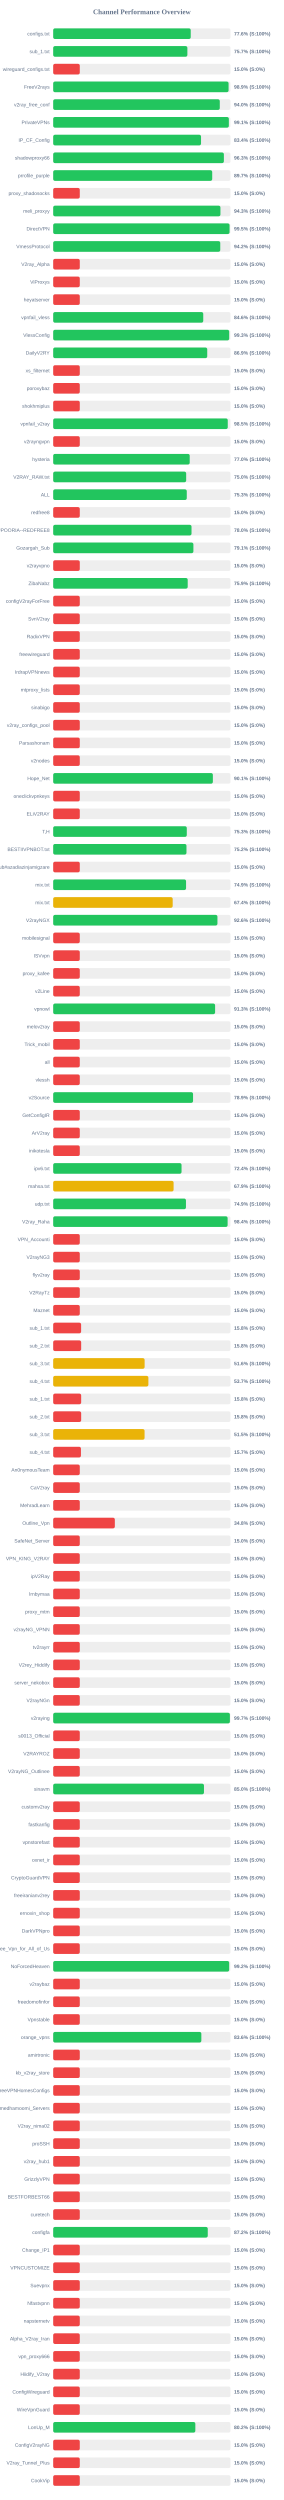
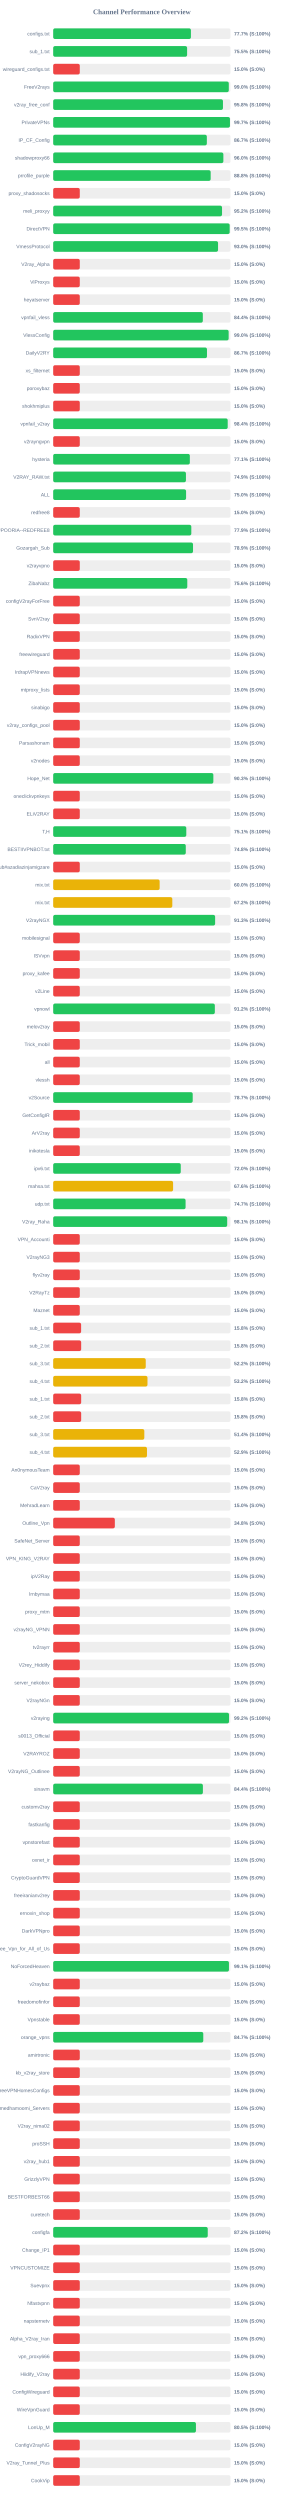
<svg xmlns="http://www.w3.org/2000/svg" width="800" height="7050" version="1.1">
  <style>
        .row { font: 14px Arial; fill: #64748b; }
        .score { font: bold 14px Arial; fill: #64748b; }
    </style>
  <text x="400" y="40" text-anchor="middle" font-size="20px" font-weight="bold" fill="#64748b">Channel Performance Overview</text>
  <rect x="150" y="80" width="500" height="30" fill="#eee" rx="5" />
-   <rect x="150" y="80" width="387.85" height="30" fill="#22c55e" rx="5" />
+   <rect x="150" y="80" width="388.4" height="30" fill="#22c55e" rx="5" />
  <text x="140" y="100" text-anchor="end" class="row">configs.txt</text>
-   <text x="660" y="100" text-anchor="start" class="score">77.6% (S:100%)</text>
+   <text x="660" y="100" text-anchor="start" class="score">77.7% (S:100%)</text>
  <rect x="150" y="130" width="500" height="30" fill="#eee" rx="5" />
-   <rect x="150" y="130" width="378.4" height="30" fill="#22c55e" rx="5" />
+   <rect x="150" y="130" width="377.65" height="30" fill="#22c55e" rx="5" />
  <text x="140" y="150" text-anchor="end" class="row">sub_1.txt</text>
-   <text x="660" y="150" text-anchor="start" class="score">75.7% (S:100%)</text>
+   <text x="660" y="150" text-anchor="start" class="score">75.5% (S:100%)</text>
  <rect x="150" y="180" width="500" height="30" fill="#eee" rx="5" />
  <rect x="150" y="180" width="75.0" height="30" fill="#ef4444" rx="5" />
  <text x="140" y="200" text-anchor="end" class="row">wireguard_configs.txt</text>
  <text x="660" y="200" text-anchor="start" class="score">15.0% (S:0%)</text>
  <rect x="150" y="230" width="500" height="30" fill="#eee" rx="5" />
-   <rect x="150" y="230" width="494.6" height="30" fill="#22c55e" rx="5" />
+   <rect x="150" y="230" width="495.2" height="30" fill="#22c55e" rx="5" />
  <text x="140" y="250" text-anchor="end" class="row">FreeV2rays</text>
-   <text x="660" y="250" text-anchor="start" class="score">98.9% (S:100%)</text>
+   <text x="660" y="250" text-anchor="start" class="score">99.0% (S:100%)</text>
  <rect x="150" y="280" width="500" height="30" fill="#eee" rx="5" />
-   <rect x="150" y="280" width="469.8" height="30" fill="#22c55e" rx="5" />
+   <rect x="150" y="280" width="478.75" height="30" fill="#22c55e" rx="5" />
  <text x="140" y="300" text-anchor="end" class="row">v2ray_free_conf</text>
-   <text x="660" y="300" text-anchor="start" class="score">94.0% (S:100%)</text>
+   <text x="660" y="300" text-anchor="start" class="score">95.8% (S:100%)</text>
  <rect x="150" y="330" width="500" height="30" fill="#eee" rx="5" />
-   <rect x="150" y="330" width="495.35" height="30" fill="#22c55e" rx="5" />
+   <rect x="150" y="330" width="498.5" height="30" fill="#22c55e" rx="5" />
  <text x="140" y="350" text-anchor="end" class="row">PrivateVPNs</text>
-   <text x="660" y="350" text-anchor="start" class="score">99.1% (S:100%)</text>
+   <text x="660" y="350" text-anchor="start" class="score">99.7% (S:100%)</text>
  <rect x="150" y="380" width="500" height="30" fill="#eee" rx="5" />
-   <rect x="150" y="380" width="416.9" height="30" fill="#22c55e" rx="5" />
+   <rect x="150" y="380" width="433.3" height="30" fill="#22c55e" rx="5" />
  <text x="140" y="400" text-anchor="end" class="row">IP_CF_Config</text>
-   <text x="660" y="400" text-anchor="start" class="score">83.4% (S:100%)</text>
+   <text x="660" y="400" text-anchor="start" class="score">86.7% (S:100%)</text>
  <rect x="150" y="430" width="500" height="30" fill="#eee" rx="5" />
-   <rect x="150" y="430" width="481.35" height="30" fill="#22c55e" rx="5" />
+   <rect x="150" y="430" width="479.9" height="30" fill="#22c55e" rx="5" />
  <text x="140" y="450" text-anchor="end" class="row">shadowproxy66</text>
-   <text x="660" y="450" text-anchor="start" class="score">96.3% (S:100%)</text>
+   <text x="660" y="450" text-anchor="start" class="score">96.0% (S:100%)</text>
  <rect x="150" y="480" width="500" height="30" fill="#eee" rx="5" />
-   <rect x="150" y="480" width="448.45" height="30" fill="#22c55e" rx="5" />
+   <rect x="150" y="480" width="444.1" height="30" fill="#22c55e" rx="5" />
  <text x="140" y="500" text-anchor="end" class="row">prrofile_purple</text>
-   <text x="660" y="500" text-anchor="start" class="score">89.7% (S:100%)</text>
+   <text x="660" y="500" text-anchor="start" class="score">88.8% (S:100%)</text>
  <rect x="150" y="530" width="500" height="30" fill="#eee" rx="5" />
  <rect x="150" y="530" width="75.0" height="30" fill="#ef4444" rx="5" />
  <text x="140" y="550" text-anchor="end" class="row">proxy_shadosocks</text>
  <text x="660" y="550" text-anchor="start" class="score">15.0% (S:0%)</text>
  <rect x="150" y="580" width="500" height="30" fill="#eee" rx="5" />
-   <rect x="150" y="580" width="471.65" height="30" fill="#22c55e" rx="5" />
+   <rect x="150" y="580" width="476.15" height="30" fill="#22c55e" rx="5" />
  <text x="140" y="600" text-anchor="end" class="row">meli_proxyy</text>
-   <text x="660" y="600" text-anchor="start" class="score">94.3% (S:100%)</text>
+   <text x="660" y="600" text-anchor="start" class="score">95.2% (S:100%)</text>
  <rect x="150" y="630" width="500" height="30" fill="#eee" rx="5" />
-   <rect x="150" y="630" width="497.35" height="30" fill="#22c55e" rx="5" />
+   <rect x="150" y="630" width="497.7" height="30" fill="#22c55e" rx="5" />
  <text x="140" y="650" text-anchor="end" class="row">DirectVPN</text>
  <text x="660" y="650" text-anchor="start" class="score">99.5% (S:100%)</text>
  <rect x="150" y="680" width="500" height="30" fill="#eee" rx="5" />
-   <rect x="150" y="680" width="471.15" height="30" fill="#22c55e" rx="5" />
+   <rect x="150" y="680" width="464.9" height="30" fill="#22c55e" rx="5" />
  <text x="140" y="700" text-anchor="end" class="row">VmessProtocol</text>
-   <text x="660" y="700" text-anchor="start" class="score">94.2% (S:100%)</text>
+   <text x="660" y="700" text-anchor="start" class="score">93.0% (S:100%)</text>
  <rect x="150" y="730" width="500" height="30" fill="#eee" rx="5" />
  <rect x="150" y="730" width="75.0" height="30" fill="#ef4444" rx="5" />
  <text x="140" y="750" text-anchor="end" class="row">V2ray_Alpha</text>
  <text x="660" y="750" text-anchor="start" class="score">15.0% (S:0%)</text>
  <rect x="150" y="780" width="500" height="30" fill="#eee" rx="5" />
  <rect x="150" y="780" width="75.0" height="30" fill="#ef4444" rx="5" />
  <text x="140" y="800" text-anchor="end" class="row">ViProxys</text>
  <text x="660" y="800" text-anchor="start" class="score">15.0% (S:0%)</text>
  <rect x="150" y="830" width="500" height="30" fill="#eee" rx="5" />
  <rect x="150" y="830" width="75.0" height="30" fill="#ef4444" rx="5" />
  <text x="140" y="850" text-anchor="end" class="row">heyatserver</text>
  <text x="660" y="850" text-anchor="start" class="score">15.0% (S:0%)</text>
  <rect x="150" y="880" width="500" height="30" fill="#eee" rx="5" />
-   <rect x="150" y="880" width="423.15" height="30" fill="#22c55e" rx="5" />
+   <rect x="150" y="880" width="421.95" height="30" fill="#22c55e" rx="5" />
  <text x="140" y="900" text-anchor="end" class="row">vpnfail_vless</text>
-   <text x="660" y="900" text-anchor="start" class="score">84.6% (S:100%)</text>
+   <text x="660" y="900" text-anchor="start" class="score">84.4% (S:100%)</text>
  <rect x="150" y="930" width="500" height="30" fill="#eee" rx="5" />
-   <rect x="150" y="930" width="496.3" height="30" fill="#22c55e" rx="5" />
+   <rect x="150" y="930" width="494.8" height="30" fill="#22c55e" rx="5" />
  <text x="140" y="950" text-anchor="end" class="row">VlessConfig</text>
-   <text x="660" y="950" text-anchor="start" class="score">99.3% (S:100%)</text>
+   <text x="660" y="950" text-anchor="start" class="score">99.0% (S:100%)</text>
  <rect x="150" y="980" width="500" height="30" fill="#eee" rx="5" />
-   <rect x="150" y="980" width="434.4" height="30" fill="#22c55e" rx="5" />
+   <rect x="150" y="980" width="433.7" height="30" fill="#22c55e" rx="5" />
  <text x="140" y="1000" text-anchor="end" class="row">DailyV2RY</text>
-   <text x="660" y="1000" text-anchor="start" class="score">86.9% (S:100%)</text>
+   <text x="660" y="1000" text-anchor="start" class="score">86.7% (S:100%)</text>
  <rect x="150" y="1030" width="500" height="30" fill="#eee" rx="5" />
  <rect x="150" y="1030" width="75.0" height="30" fill="#ef4444" rx="5" />
  <text x="140" y="1050" text-anchor="end" class="row">xs_filternet</text>
  <text x="660" y="1050" text-anchor="start" class="score">15.0% (S:0%)</text>
  <rect x="150" y="1080" width="500" height="30" fill="#eee" rx="5" />
  <rect x="150" y="1080" width="75.0" height="30" fill="#ef4444" rx="5" />
  <text x="140" y="1100" text-anchor="end" class="row">poroxybaz</text>
  <text x="660" y="1100" text-anchor="start" class="score">15.0% (S:0%)</text>
  <rect x="150" y="1130" width="500" height="30" fill="#eee" rx="5" />
  <rect x="150" y="1130" width="75.0" height="30" fill="#ef4444" rx="5" />
  <text x="140" y="1150" text-anchor="end" class="row">shokhmiplus</text>
  <text x="660" y="1150" text-anchor="start" class="score">15.0% (S:0%)</text>
  <rect x="150" y="1180" width="500" height="30" fill="#eee" rx="5" />
-   <rect x="150" y="1180" width="492.3" height="30" fill="#22c55e" rx="5" />
+   <rect x="150" y="1180" width="492.15" height="30" fill="#22c55e" rx="5" />
  <text x="140" y="1200" text-anchor="end" class="row">vpnfail_v2ray</text>
-   <text x="660" y="1200" text-anchor="start" class="score">98.5% (S:100%)</text>
+   <text x="660" y="1200" text-anchor="start" class="score">98.4% (S:100%)</text>
  <rect x="150" y="1230" width="500" height="30" fill="#eee" rx="5" />
  <rect x="150" y="1230" width="75.0" height="30" fill="#ef4444" rx="5" />
  <text x="140" y="1250" text-anchor="end" class="row">v2rayngvpn</text>
  <text x="660" y="1250" text-anchor="start" class="score">15.0% (S:0%)</text>
  <rect x="150" y="1280" width="500" height="30" fill="#eee" rx="5" />
-   <rect x="150" y="1280" width="385.0" height="30" fill="#22c55e" rx="5" />
+   <rect x="150" y="1280" width="385.35" height="30" fill="#22c55e" rx="5" />
  <text x="140" y="1300" text-anchor="end" class="row">hysteria</text>
-   <text x="660" y="1300" text-anchor="start" class="score">77.0% (S:100%)</text>
+   <text x="660" y="1300" text-anchor="start" class="score">77.1% (S:100%)</text>
  <rect x="150" y="1330" width="500" height="30" fill="#eee" rx="5" />
-   <rect x="150" y="1330" width="375.0" height="30" fill="#22c55e" rx="5" />
+   <rect x="150" y="1330" width="374.35" height="30" fill="#22c55e" rx="5" />
  <text x="140" y="1350" text-anchor="end" class="row">V2RAY_RAW.txt</text>
-   <text x="660" y="1350" text-anchor="start" class="score">75.0% (S:100%)</text>
+   <text x="660" y="1350" text-anchor="start" class="score">74.9% (S:100%)</text>
  <rect x="150" y="1380" width="500" height="30" fill="#eee" rx="5" />
-   <rect x="150" y="1380" width="376.7" height="30" fill="#22c55e" rx="5" />
+   <rect x="150" y="1380" width="374.75" height="30" fill="#22c55e" rx="5" />
  <text x="140" y="1400" text-anchor="end" class="row">ALL</text>
-   <text x="660" y="1400" text-anchor="start" class="score">75.3% (S:100%)</text>
+   <text x="660" y="1400" text-anchor="start" class="score">75.0% (S:100%)</text>
  <rect x="150" y="1430" width="500" height="30" fill="#eee" rx="5" />
  <rect x="150" y="1430" width="75.0" height="30" fill="#ef4444" rx="5" />
  <text x="140" y="1450" text-anchor="end" class="row">redfree8</text>
  <text x="660" y="1450" text-anchor="start" class="score">15.0% (S:0%)</text>
  <rect x="150" y="1480" width="500" height="30" fill="#eee" rx="5" />
-   <rect x="150" y="1480" width="390.1" height="30" fill="#22c55e" rx="5" />
+   <rect x="150" y="1480" width="389.5" height="30" fill="#22c55e" rx="5" />
  <text x="140" y="1500" text-anchor="end" class="row">POORIA--REDFREE8.txt#POORIA--REDFREE8</text>
-   <text x="660" y="1500" text-anchor="start" class="score">78.0% (S:100%)</text>
+   <text x="660" y="1500" text-anchor="start" class="score">77.9% (S:100%)</text>
  <rect x="150" y="1530" width="500" height="30" fill="#eee" rx="5" />
-   <rect x="150" y="1530" width="395.4" height="30" fill="#22c55e" rx="5" />
+   <rect x="150" y="1530" width="394.3" height="30" fill="#22c55e" rx="5" />
  <text x="140" y="1550" text-anchor="end" class="row">Gozargah_Sub</text>
-   <text x="660" y="1550" text-anchor="start" class="score">79.1% (S:100%)</text>
+   <text x="660" y="1550" text-anchor="start" class="score">78.9% (S:100%)</text>
  <rect x="150" y="1580" width="500" height="30" fill="#eee" rx="5" />
  <rect x="150" y="1580" width="75.0" height="30" fill="#ef4444" rx="5" />
  <text x="140" y="1600" text-anchor="end" class="row">v2rayvpno</text>
  <text x="660" y="1600" text-anchor="start" class="score">15.0% (S:0%)</text>
  <rect x="150" y="1630" width="500" height="30" fill="#eee" rx="5" />
-   <rect x="150" y="1630" width="379.35" height="30" fill="#22c55e" rx="5" />
+   <rect x="150" y="1630" width="378.15" height="30" fill="#22c55e" rx="5" />
  <text x="140" y="1650" text-anchor="end" class="row">ZibaNabz</text>
-   <text x="660" y="1650" text-anchor="start" class="score">75.9% (S:100%)</text>
+   <text x="660" y="1650" text-anchor="start" class="score">75.6% (S:100%)</text>
  <rect x="150" y="1680" width="500" height="30" fill="#eee" rx="5" />
  <rect x="150" y="1680" width="75.0" height="30" fill="#ef4444" rx="5" />
  <text x="140" y="1700" text-anchor="end" class="row">configV2rayForFree</text>
  <text x="660" y="1700" text-anchor="start" class="score">15.0% (S:0%)</text>
  <rect x="150" y="1730" width="500" height="30" fill="#eee" rx="5" />
  <rect x="150" y="1730" width="75.0" height="30" fill="#ef4444" rx="5" />
  <text x="140" y="1750" text-anchor="end" class="row">SvnV2ray</text>
  <text x="660" y="1750" text-anchor="start" class="score">15.0% (S:0%)</text>
  <rect x="150" y="1780" width="500" height="30" fill="#eee" rx="5" />
  <rect x="150" y="1780" width="75.0" height="30" fill="#ef4444" rx="5" />
  <text x="140" y="1800" text-anchor="end" class="row">RadixVPN</text>
  <text x="660" y="1800" text-anchor="start" class="score">15.0% (S:0%)</text>
  <rect x="150" y="1830" width="500" height="30" fill="#eee" rx="5" />
  <rect x="150" y="1830" width="75.0" height="30" fill="#ef4444" rx="5" />
  <text x="140" y="1850" text-anchor="end" class="row">freewireguard</text>
  <text x="660" y="1850" text-anchor="start" class="score">15.0% (S:0%)</text>
  <rect x="150" y="1880" width="500" height="30" fill="#eee" rx="5" />
  <rect x="150" y="1880" width="75.0" height="30" fill="#ef4444" rx="5" />
  <text x="140" y="1900" text-anchor="end" class="row">IrdrapVPNnews</text>
  <text x="660" y="1900" text-anchor="start" class="score">15.0% (S:0%)</text>
  <rect x="150" y="1930" width="500" height="30" fill="#eee" rx="5" />
  <rect x="150" y="1930" width="75.0" height="30" fill="#ef4444" rx="5" />
  <text x="140" y="1950" text-anchor="end" class="row">mtproxy_lists</text>
  <text x="660" y="1950" text-anchor="start" class="score">15.0% (S:0%)</text>
  <rect x="150" y="1980" width="500" height="30" fill="#eee" rx="5" />
  <rect x="150" y="1980" width="75.0" height="30" fill="#ef4444" rx="5" />
  <text x="140" y="2000" text-anchor="end" class="row">sinabigo</text>
  <text x="660" y="2000" text-anchor="start" class="score">15.0% (S:0%)</text>
  <rect x="150" y="2030" width="500" height="30" fill="#eee" rx="5" />
  <rect x="150" y="2030" width="75.0" height="30" fill="#ef4444" rx="5" />
  <text x="140" y="2050" text-anchor="end" class="row">v2ray_configs_pool</text>
  <text x="660" y="2050" text-anchor="start" class="score">15.0% (S:0%)</text>
  <rect x="150" y="2080" width="500" height="30" fill="#eee" rx="5" />
  <rect x="150" y="2080" width="75.0" height="30" fill="#ef4444" rx="5" />
  <text x="140" y="2100" text-anchor="end" class="row">Parsashonam</text>
  <text x="660" y="2100" text-anchor="start" class="score">15.0% (S:0%)</text>
  <rect x="150" y="2130" width="500" height="30" fill="#eee" rx="5" />
  <rect x="150" y="2130" width="75.0" height="30" fill="#ef4444" rx="5" />
  <text x="140" y="2150" text-anchor="end" class="row">v2nodes</text>
  <text x="660" y="2150" text-anchor="start" class="score">15.0% (S:0%)</text>
  <rect x="150" y="2180" width="500" height="30" fill="#eee" rx="5" />
-   <rect x="150" y="2180" width="450.3" height="30" fill="#22c55e" rx="5" />
+   <rect x="150" y="2180" width="451.65" height="30" fill="#22c55e" rx="5" />
  <text x="140" y="2200" text-anchor="end" class="row">Hope_Net</text>
-   <text x="660" y="2200" text-anchor="start" class="score">90.1% (S:100%)</text>
+   <text x="660" y="2200" text-anchor="start" class="score">90.3% (S:100%)</text>
  <rect x="150" y="2230" width="500" height="30" fill="#eee" rx="5" />
  <rect x="150" y="2230" width="75.0" height="30" fill="#ef4444" rx="5" />
  <text x="140" y="2250" text-anchor="end" class="row">oneclickvpnkeys</text>
  <text x="660" y="2250" text-anchor="start" class="score">15.0% (S:0%)</text>
  <rect x="150" y="2280" width="500" height="30" fill="#eee" rx="5" />
  <rect x="150" y="2280" width="75.0" height="30" fill="#ef4444" rx="5" />
  <text x="140" y="2300" text-anchor="end" class="row">ELiV2RAY</text>
  <text x="660" y="2300" text-anchor="start" class="score">15.0% (S:0%)</text>
  <rect x="150" y="2330" width="500" height="30" fill="#eee" rx="5" />
-   <rect x="150" y="2330" width="376.75" height="30" fill="#22c55e" rx="5" />
+   <rect x="150" y="2330" width="375.35" height="30" fill="#22c55e" rx="5" />
  <text x="140" y="2350" text-anchor="end" class="row">T,H</text>
-   <text x="660" y="2350" text-anchor="start" class="score">75.3% (S:100%)</text>
+   <text x="660" y="2350" text-anchor="start" class="score">75.1% (S:100%)</text>
  <rect x="150" y="2380" width="500" height="30" fill="#eee" rx="5" />
-   <rect x="150" y="2380" width="375.85" height="30" fill="#22c55e" rx="5" />
+   <rect x="150" y="2380" width="373.9" height="30" fill="#22c55e" rx="5" />
  <text x="140" y="2400" text-anchor="end" class="row">BESTIIVPNBOT.txt</text>
-   <text x="660" y="2400" text-anchor="start" class="score">75.2% (S:100%)</text>
+   <text x="660" y="2400" text-anchor="start" class="score">74.8% (S:100%)</text>
  <rect x="150" y="2430" width="500" height="30" fill="#eee" rx="5" />
  <rect x="150" y="2430" width="75.0" height="30" fill="#ef4444" rx="5" />
  <text x="140" y="2450" text-anchor="end" class="row">Sub#azadiazinjamigzare</text>
  <text x="660" y="2450" text-anchor="start" class="score">15.0% (S:0%)</text>
  <rect x="150" y="2480" width="500" height="30" fill="#eee" rx="5" />
-   <rect x="150" y="2480" width="374.7" height="30" fill="#22c55e" rx="5" />
+   <rect x="150" y="2480" width="300.2" height="30" fill="#eab308" rx="5" />
  <text x="140" y="2500" text-anchor="end" class="row">mix.txt</text>
-   <text x="660" y="2500" text-anchor="start" class="score">74.9% (S:100%)</text>
+   <text x="660" y="2500" text-anchor="start" class="score">60.0% (S:100%)</text>
  <rect x="150" y="2530" width="500" height="30" fill="#eee" rx="5" />
-   <rect x="150" y="2530" width="337.0" height="30" fill="#eab308" rx="5" />
+   <rect x="150" y="2530" width="335.9" height="30" fill="#eab308" rx="5" />
  <text x="140" y="2550" text-anchor="end" class="row">mix.txt</text>
-   <text x="660" y="2550" text-anchor="start" class="score">67.4% (S:100%)</text>
+   <text x="660" y="2550" text-anchor="start" class="score">67.2% (S:100%)</text>
  <rect x="150" y="2580" width="500" height="30" fill="#eee" rx="5" />
-   <rect x="150" y="2580" width="463.2" height="30" fill="#22c55e" rx="5" />
+   <rect x="150" y="2580" width="456.65" height="30" fill="#22c55e" rx="5" />
  <text x="140" y="2600" text-anchor="end" class="row">V2rayNGX</text>
-   <text x="660" y="2600" text-anchor="start" class="score">92.6% (S:100%)</text>
+   <text x="660" y="2600" text-anchor="start" class="score">91.3% (S:100%)</text>
  <rect x="150" y="2630" width="500" height="30" fill="#eee" rx="5" />
  <rect x="150" y="2630" width="75.0" height="30" fill="#ef4444" rx="5" />
  <text x="140" y="2650" text-anchor="end" class="row">mobilesignal</text>
  <text x="660" y="2650" text-anchor="start" class="score">15.0% (S:0%)</text>
  <rect x="150" y="2680" width="500" height="30" fill="#eee" rx="5" />
  <rect x="150" y="2680" width="75.0" height="30" fill="#ef4444" rx="5" />
  <text x="140" y="2700" text-anchor="end" class="row">ISVvpn</text>
  <text x="660" y="2700" text-anchor="start" class="score">15.0% (S:0%)</text>
  <rect x="150" y="2730" width="500" height="30" fill="#eee" rx="5" />
  <rect x="150" y="2730" width="75.0" height="30" fill="#ef4444" rx="5" />
  <text x="140" y="2750" text-anchor="end" class="row">proxy_kafee</text>
  <text x="660" y="2750" text-anchor="start" class="score">15.0% (S:0%)</text>
  <rect x="150" y="2780" width="500" height="30" fill="#eee" rx="5" />
  <rect x="150" y="2780" width="75.0" height="30" fill="#ef4444" rx="5" />
  <text x="140" y="2800" text-anchor="end" class="row">v2Line</text>
  <text x="660" y="2800" text-anchor="start" class="score">15.0% (S:0%)</text>
  <rect x="150" y="2830" width="500" height="30" fill="#eee" rx="5" />
-   <rect x="150" y="2830" width="456.6" height="30" fill="#22c55e" rx="5" />
+   <rect x="150" y="2830" width="455.85" height="30" fill="#22c55e" rx="5" />
  <text x="140" y="2850" text-anchor="end" class="row">vpnowl</text>
-   <text x="660" y="2850" text-anchor="start" class="score">91.3% (S:100%)</text>
+   <text x="660" y="2850" text-anchor="start" class="score">91.2% (S:100%)</text>
  <rect x="150" y="2880" width="500" height="30" fill="#eee" rx="5" />
  <rect x="150" y="2880" width="75.0" height="30" fill="#ef4444" rx="5" />
  <text x="140" y="2900" text-anchor="end" class="row">melov2ray</text>
  <text x="660" y="2900" text-anchor="start" class="score">15.0% (S:0%)</text>
  <rect x="150" y="2930" width="500" height="30" fill="#eee" rx="5" />
  <rect x="150" y="2930" width="75.0" height="30" fill="#ef4444" rx="5" />
  <text x="140" y="2950" text-anchor="end" class="row">Trick_mobil</text>
  <text x="660" y="2950" text-anchor="start" class="score">15.0% (S:0%)</text>
  <rect x="150" y="2980" width="500" height="30" fill="#eee" rx="5" />
  <rect x="150" y="2980" width="75.0" height="30" fill="#ef4444" rx="5" />
  <text x="140" y="3000" text-anchor="end" class="row">all</text>
  <text x="660" y="3000" text-anchor="start" class="score">15.0% (S:0%)</text>
  <rect x="150" y="3030" width="500" height="30" fill="#eee" rx="5" />
  <rect x="150" y="3030" width="75.0" height="30" fill="#ef4444" rx="5" />
  <text x="140" y="3050" text-anchor="end" class="row">vlessh</text>
  <text x="660" y="3050" text-anchor="start" class="score">15.0% (S:0%)</text>
  <rect x="150" y="3080" width="500" height="30" fill="#eee" rx="5" />
-   <rect x="150" y="3080" width="394.4" height="30" fill="#22c55e" rx="5" />
+   <rect x="150" y="3080" width="393.45" height="30" fill="#22c55e" rx="5" />
  <text x="140" y="3100" text-anchor="end" class="row">v2Source</text>
-   <text x="660" y="3100" text-anchor="start" class="score">78.9% (S:100%)</text>
+   <text x="660" y="3100" text-anchor="start" class="score">78.7% (S:100%)</text>
  <rect x="150" y="3130" width="500" height="30" fill="#eee" rx="5" />
  <rect x="150" y="3130" width="75.0" height="30" fill="#ef4444" rx="5" />
  <text x="140" y="3150" text-anchor="end" class="row">GetConfigIR</text>
  <text x="660" y="3150" text-anchor="start" class="score">15.0% (S:0%)</text>
  <rect x="150" y="3180" width="500" height="30" fill="#eee" rx="5" />
  <rect x="150" y="3180" width="75.0" height="30" fill="#ef4444" rx="5" />
  <text x="140" y="3200" text-anchor="end" class="row">ArV2ray</text>
  <text x="660" y="3200" text-anchor="start" class="score">15.0% (S:0%)</text>
  <rect x="150" y="3230" width="500" height="30" fill="#eee" rx="5" />
  <rect x="150" y="3230" width="75.0" height="30" fill="#ef4444" rx="5" />
  <text x="140" y="3250" text-anchor="end" class="row">inikotesla</text>
  <text x="660" y="3250" text-anchor="start" class="score">15.0% (S:0%)</text>
  <rect x="150" y="3280" width="500" height="30" fill="#eee" rx="5" />
-   <rect x="150" y="3280" width="361.95" height="30" fill="#22c55e" rx="5" />
+   <rect x="150" y="3280" width="359.75" height="30" fill="#22c55e" rx="5" />
  <text x="140" y="3300" text-anchor="end" class="row">ipv6.txt</text>
-   <text x="660" y="3300" text-anchor="start" class="score">72.4% (S:100%)</text>
+   <text x="660" y="3300" text-anchor="start" class="score">72.0% (S:100%)</text>
  <rect x="150" y="3330" width="500" height="30" fill="#eee" rx="5" />
-   <rect x="150" y="3330" width="339.55" height="30" fill="#eab308" rx="5" />
+   <rect x="150" y="3330" width="338.1" height="30" fill="#eab308" rx="5" />
  <text x="140" y="3350" text-anchor="end" class="row">mahsa.txt</text>
-   <text x="660" y="3350" text-anchor="start" class="score">67.9% (S:100%)</text>
+   <text x="660" y="3350" text-anchor="start" class="score">67.6% (S:100%)</text>
  <rect x="150" y="3380" width="500" height="30" fill="#eee" rx="5" />
-   <rect x="150" y="3380" width="374.4" height="30" fill="#22c55e" rx="5" />
+   <rect x="150" y="3380" width="373.35" height="30" fill="#22c55e" rx="5" />
  <text x="140" y="3400" text-anchor="end" class="row">udp.txt</text>
-   <text x="660" y="3400" text-anchor="start" class="score">74.9% (S:100%)</text>
+   <text x="660" y="3400" text-anchor="start" class="score">74.7% (S:100%)</text>
  <rect x="150" y="3430" width="500" height="30" fill="#eee" rx="5" />
-   <rect x="150" y="3430" width="491.9" height="30" fill="#22c55e" rx="5" />
+   <rect x="150" y="3430" width="490.7" height="30" fill="#22c55e" rx="5" />
  <text x="140" y="3450" text-anchor="end" class="row">V2ray_Raha</text>
-   <text x="660" y="3450" text-anchor="start" class="score">98.4% (S:100%)</text>
+   <text x="660" y="3450" text-anchor="start" class="score">98.1% (S:100%)</text>
  <rect x="150" y="3480" width="500" height="30" fill="#eee" rx="5" />
  <rect x="150" y="3480" width="75.0" height="30" fill="#ef4444" rx="5" />
  <text x="140" y="3500" text-anchor="end" class="row">VPN_Accounti</text>
  <text x="660" y="3500" text-anchor="start" class="score">15.0% (S:0%)</text>
  <rect x="150" y="3530" width="500" height="30" fill="#eee" rx="5" />
  <rect x="150" y="3530" width="75.0" height="30" fill="#ef4444" rx="5" />
  <text x="140" y="3550" text-anchor="end" class="row">V2rayNG3</text>
  <text x="660" y="3550" text-anchor="start" class="score">15.0% (S:0%)</text>
  <rect x="150" y="3580" width="500" height="30" fill="#eee" rx="5" />
  <rect x="150" y="3580" width="75.0" height="30" fill="#ef4444" rx="5" />
  <text x="140" y="3600" text-anchor="end" class="row">flyv2ray</text>
  <text x="660" y="3600" text-anchor="start" class="score">15.0% (S:0%)</text>
  <rect x="150" y="3630" width="500" height="30" fill="#eee" rx="5" />
  <rect x="150" y="3630" width="75.0" height="30" fill="#ef4444" rx="5" />
  <text x="140" y="3650" text-anchor="end" class="row">V2RayTz</text>
  <text x="660" y="3650" text-anchor="start" class="score">15.0% (S:0%)</text>
  <rect x="150" y="3680" width="500" height="30" fill="#eee" rx="5" />
  <rect x="150" y="3680" width="75.0" height="30" fill="#ef4444" rx="5" />
  <text x="140" y="3700" text-anchor="end" class="row">Maznet</text>
  <text x="660" y="3700" text-anchor="start" class="score">15.0% (S:0%)</text>
  <rect x="150" y="3730" width="500" height="30" fill="#eee" rx="5" />
  <rect x="150" y="3730" width="78.75" height="30" fill="#ef4444" rx="5" />
  <text x="140" y="3750" text-anchor="end" class="row">sub_1.txt</text>
  <text x="660" y="3750" text-anchor="start" class="score">15.8% (S:0%)</text>
  <rect x="150" y="3780" width="500" height="30" fill="#eee" rx="5" />
  <rect x="150" y="3780" width="78.9" height="30" fill="#ef4444" rx="5" />
  <text x="140" y="3800" text-anchor="end" class="row">sub_2.txt</text>
  <text x="660" y="3800" text-anchor="start" class="score">15.8% (S:0%)</text>
  <rect x="150" y="3830" width="500" height="30" fill="#eee" rx="5" />
-   <rect x="150" y="3830" width="257.85" height="30" fill="#eab308" rx="5" />
+   <rect x="150" y="3830" width="261.0" height="30" fill="#eab308" rx="5" />
  <text x="140" y="3850" text-anchor="end" class="row">sub_3.txt</text>
-   <text x="660" y="3850" text-anchor="start" class="score">51.6% (S:100%)</text>
+   <text x="660" y="3850" text-anchor="start" class="score">52.2% (S:100%)</text>
  <rect x="150" y="3880" width="500" height="30" fill="#eee" rx="5" />
-   <rect x="150" y="3880" width="268.45" height="30" fill="#eab308" rx="5" />
+   <rect x="150" y="3880" width="265.9" height="30" fill="#eab308" rx="5" />
  <text x="140" y="3900" text-anchor="end" class="row">sub_4.txt</text>
-   <text x="660" y="3900" text-anchor="start" class="score">53.7% (S:100%)</text>
+   <text x="660" y="3900" text-anchor="start" class="score">53.2% (S:100%)</text>
  <rect x="150" y="3930" width="500" height="30" fill="#eee" rx="5" />
  <rect x="150" y="3930" width="78.9" height="30" fill="#ef4444" rx="5" />
  <text x="140" y="3950" text-anchor="end" class="row">sub_1.txt</text>
  <text x="660" y="3950" text-anchor="start" class="score">15.8% (S:0%)</text>
  <rect x="150" y="3980" width="500" height="30" fill="#eee" rx="5" />
  <rect x="150" y="3980" width="78.9" height="30" fill="#ef4444" rx="5" />
  <text x="140" y="4000" text-anchor="end" class="row">sub_2.txt</text>
  <text x="660" y="4000" text-anchor="start" class="score">15.8% (S:0%)</text>
  <rect x="150" y="4030" width="500" height="30" fill="#eee" rx="5" />
-   <rect x="150" y="4030" width="257.7" height="30" fill="#eab308" rx="5" />
+   <rect x="150" y="4030" width="256.95" height="30" fill="#eab308" rx="5" />
  <text x="140" y="4050" text-anchor="end" class="row">sub_3.txt</text>
-   <text x="660" y="4050" text-anchor="start" class="score">51.5% (S:100%)</text>
+   <text x="660" y="4050" text-anchor="start" class="score">51.4% (S:100%)</text>
  <rect x="150" y="4080" width="500" height="30" fill="#eee" rx="5" />
-   <rect x="150" y="4080" width="78.25" height="30" fill="#ef4444" rx="5" />
+   <rect x="150" y="4080" width="264.5" height="30" fill="#eab308" rx="5" />
  <text x="140" y="4100" text-anchor="end" class="row">sub_4.txt</text>
-   <text x="660" y="4100" text-anchor="start" class="score">15.7% (S:0%)</text>
+   <text x="660" y="4100" text-anchor="start" class="score">52.9% (S:100%)</text>
  <rect x="150" y="4130" width="500" height="30" fill="#eee" rx="5" />
  <rect x="150" y="4130" width="75.0" height="30" fill="#ef4444" rx="5" />
  <text x="140" y="4150" text-anchor="end" class="row">An0nymousTeam</text>
  <text x="660" y="4150" text-anchor="start" class="score">15.0% (S:0%)</text>
  <rect x="150" y="4180" width="500" height="30" fill="#eee" rx="5" />
  <rect x="150" y="4180" width="75.0" height="30" fill="#ef4444" rx="5" />
  <text x="140" y="4200" text-anchor="end" class="row">CaV2ray</text>
  <text x="660" y="4200" text-anchor="start" class="score">15.0% (S:0%)</text>
  <rect x="150" y="4230" width="500" height="30" fill="#eee" rx="5" />
  <rect x="150" y="4230" width="75.0" height="30" fill="#ef4444" rx="5" />
  <text x="140" y="4250" text-anchor="end" class="row">MehradLearn</text>
  <text x="660" y="4250" text-anchor="start" class="score">15.0% (S:0%)</text>
  <rect x="150" y="4280" width="500" height="30" fill="#eee" rx="5" />
  <rect x="150" y="4280" width="173.85" height="30" fill="#ef4444" rx="5" />
  <text x="140" y="4300" text-anchor="end" class="row">Outline_Vpn</text>
  <text x="660" y="4300" text-anchor="start" class="score">34.8% (S:0%)</text>
  <rect x="150" y="4330" width="500" height="30" fill="#eee" rx="5" />
  <rect x="150" y="4330" width="75.0" height="30" fill="#ef4444" rx="5" />
  <text x="140" y="4350" text-anchor="end" class="row">SafeNet_Server</text>
  <text x="660" y="4350" text-anchor="start" class="score">15.0% (S:0%)</text>
  <rect x="150" y="4380" width="500" height="30" fill="#eee" rx="5" />
  <rect x="150" y="4380" width="75.0" height="30" fill="#ef4444" rx="5" />
  <text x="140" y="4400" text-anchor="end" class="row">VPN_KING_V2RAY</text>
  <text x="660" y="4400" text-anchor="start" class="score">15.0% (S:0%)</text>
  <rect x="150" y="4430" width="500" height="30" fill="#eee" rx="5" />
  <rect x="150" y="4430" width="75.0" height="30" fill="#ef4444" rx="5" />
  <text x="140" y="4450" text-anchor="end" class="row">ipV2Ray</text>
  <text x="660" y="4450" text-anchor="start" class="score">15.0% (S:0%)</text>
  <rect x="150" y="4480" width="500" height="30" fill="#eee" rx="5" />
  <rect x="150" y="4480" width="75.0" height="30" fill="#ef4444" rx="5" />
  <text x="140" y="4500" text-anchor="end" class="row">lrnbymaa</text>
  <text x="660" y="4500" text-anchor="start" class="score">15.0% (S:0%)</text>
  <rect x="150" y="4530" width="500" height="30" fill="#eee" rx="5" />
  <rect x="150" y="4530" width="75.0" height="30" fill="#ef4444" rx="5" />
  <text x="140" y="4550" text-anchor="end" class="row">proxy_mtm</text>
  <text x="660" y="4550" text-anchor="start" class="score">15.0% (S:0%)</text>
  <rect x="150" y="4580" width="500" height="30" fill="#eee" rx="5" />
  <rect x="150" y="4580" width="75.0" height="30" fill="#ef4444" rx="5" />
  <text x="140" y="4600" text-anchor="end" class="row">v2rayNG_VPNN</text>
  <text x="660" y="4600" text-anchor="start" class="score">15.0% (S:0%)</text>
  <rect x="150" y="4630" width="500" height="30" fill="#eee" rx="5" />
  <rect x="150" y="4630" width="75.0" height="30" fill="#ef4444" rx="5" />
  <text x="140" y="4650" text-anchor="end" class="row">tv2rayrr</text>
  <text x="660" y="4650" text-anchor="start" class="score">15.0% (S:0%)</text>
  <rect x="150" y="4680" width="500" height="30" fill="#eee" rx="5" />
  <rect x="150" y="4680" width="75.0" height="30" fill="#ef4444" rx="5" />
  <text x="140" y="4700" text-anchor="end" class="row">V2rey_Hiddify</text>
  <text x="660" y="4700" text-anchor="start" class="score">15.0% (S:0%)</text>
  <rect x="150" y="4730" width="500" height="30" fill="#eee" rx="5" />
  <rect x="150" y="4730" width="75.0" height="30" fill="#ef4444" rx="5" />
  <text x="140" y="4750" text-anchor="end" class="row">server_nekobox</text>
  <text x="660" y="4750" text-anchor="start" class="score">15.0% (S:0%)</text>
  <rect x="150" y="4780" width="500" height="30" fill="#eee" rx="5" />
  <rect x="150" y="4780" width="75.0" height="30" fill="#ef4444" rx="5" />
  <text x="140" y="4800" text-anchor="end" class="row">V2rayNGn</text>
  <text x="660" y="4800" text-anchor="start" class="score">15.0% (S:0%)</text>
  <rect x="150" y="4830" width="500" height="30" fill="#eee" rx="5" />
-   <rect x="150" y="4830" width="498.3" height="30" fill="#22c55e" rx="5" />
+   <rect x="150" y="4830" width="495.9" height="30" fill="#22c55e" rx="5" />
  <text x="140" y="4850" text-anchor="end" class="row">v2raying</text>
-   <text x="660" y="4850" text-anchor="start" class="score">99.7% (S:100%)</text>
+   <text x="660" y="4850" text-anchor="start" class="score">99.2% (S:100%)</text>
  <rect x="150" y="4880" width="500" height="30" fill="#eee" rx="5" />
  <rect x="150" y="4880" width="75.0" height="30" fill="#ef4444" rx="5" />
  <text x="140" y="4900" text-anchor="end" class="row">s0013_Official</text>
  <text x="660" y="4900" text-anchor="start" class="score">15.0% (S:0%)</text>
  <rect x="150" y="4930" width="500" height="30" fill="#eee" rx="5" />
  <rect x="150" y="4930" width="75.0" height="30" fill="#ef4444" rx="5" />
  <text x="140" y="4950" text-anchor="end" class="row">V2RAYROZ</text>
  <text x="660" y="4950" text-anchor="start" class="score">15.0% (S:0%)</text>
  <rect x="150" y="4980" width="500" height="30" fill="#eee" rx="5" />
  <rect x="150" y="4980" width="75.0" height="30" fill="#ef4444" rx="5" />
  <text x="140" y="5000" text-anchor="end" class="row">V2rayNG_Outlinee</text>
  <text x="660" y="5000" text-anchor="start" class="score">15.0% (S:0%)</text>
  <rect x="150" y="5030" width="500" height="30" fill="#eee" rx="5" />
-   <rect x="150" y="5030" width="425.2" height="30" fill="#22c55e" rx="5" />
+   <rect x="150" y="5030" width="422.15" height="30" fill="#22c55e" rx="5" />
  <text x="140" y="5050" text-anchor="end" class="row">sinavm</text>
-   <text x="660" y="5050" text-anchor="start" class="score">85.0% (S:100%)</text>
+   <text x="660" y="5050" text-anchor="start" class="score">84.4% (S:100%)</text>
  <rect x="150" y="5080" width="500" height="30" fill="#eee" rx="5" />
  <rect x="150" y="5080" width="75.0" height="30" fill="#ef4444" rx="5" />
  <text x="140" y="5100" text-anchor="end" class="row">customv2ray</text>
  <text x="660" y="5100" text-anchor="start" class="score">15.0% (S:0%)</text>
  <rect x="150" y="5130" width="500" height="30" fill="#eee" rx="5" />
  <rect x="150" y="5130" width="75.0" height="30" fill="#ef4444" rx="5" />
  <text x="140" y="5150" text-anchor="end" class="row">fastkanfig</text>
  <text x="660" y="5150" text-anchor="start" class="score">15.0% (S:0%)</text>
  <rect x="150" y="5180" width="500" height="30" fill="#eee" rx="5" />
  <rect x="150" y="5180" width="75.0" height="30" fill="#ef4444" rx="5" />
  <text x="140" y="5200" text-anchor="end" class="row">vpnstorefast</text>
  <text x="660" y="5200" text-anchor="start" class="score">15.0% (S:0%)</text>
  <rect x="150" y="5230" width="500" height="30" fill="#eee" rx="5" />
  <rect x="150" y="5230" width="75.0" height="30" fill="#ef4444" rx="5" />
  <text x="140" y="5250" text-anchor="end" class="row">oxnet_ir</text>
  <text x="660" y="5250" text-anchor="start" class="score">15.0% (S:0%)</text>
  <rect x="150" y="5280" width="500" height="30" fill="#eee" rx="5" />
  <rect x="150" y="5280" width="75.0" height="30" fill="#ef4444" rx="5" />
  <text x="140" y="5300" text-anchor="end" class="row">CryptoGuardVPN</text>
  <text x="660" y="5300" text-anchor="start" class="score">15.0% (S:0%)</text>
  <rect x="150" y="5330" width="500" height="30" fill="#eee" rx="5" />
  <rect x="150" y="5330" width="75.0" height="30" fill="#ef4444" rx="5" />
  <text x="140" y="5350" text-anchor="end" class="row">freeiranianv2rey</text>
  <text x="660" y="5350" text-anchor="start" class="score">15.0% (S:0%)</text>
  <rect x="150" y="5380" width="500" height="30" fill="#eee" rx="5" />
  <rect x="150" y="5380" width="75.0" height="30" fill="#ef4444" rx="5" />
  <text x="140" y="5400" text-anchor="end" class="row">ernoxin_shop</text>
  <text x="660" y="5400" text-anchor="start" class="score">15.0% (S:0%)</text>
  <rect x="150" y="5430" width="500" height="30" fill="#eee" rx="5" />
  <rect x="150" y="5430" width="75.0" height="30" fill="#ef4444" rx="5" />
  <text x="140" y="5450" text-anchor="end" class="row">DarkVPNpro</text>
  <text x="660" y="5450" text-anchor="start" class="score">15.0% (S:0%)</text>
  <rect x="150" y="5480" width="500" height="30" fill="#eee" rx="5" />
  <rect x="150" y="5480" width="75.0" height="30" fill="#ef4444" rx="5" />
  <text x="140" y="5500" text-anchor="end" class="row">Free_Vpn_for_All_of_Us</text>
  <text x="660" y="5500" text-anchor="start" class="score">15.0% (S:0%)</text>
  <rect x="150" y="5530" width="500" height="30" fill="#eee" rx="5" />
-   <rect x="150" y="5530" width="496.25" height="30" fill="#22c55e" rx="5" />
+   <rect x="150" y="5530" width="495.65" height="30" fill="#22c55e" rx="5" />
  <text x="140" y="5550" text-anchor="end" class="row">NoForcedHeaven</text>
-   <text x="660" y="5550" text-anchor="start" class="score">99.2% (S:100%)</text>
+   <text x="660" y="5550" text-anchor="start" class="score">99.1% (S:100%)</text>
  <rect x="150" y="5580" width="500" height="30" fill="#eee" rx="5" />
  <rect x="150" y="5580" width="75.0" height="30" fill="#ef4444" rx="5" />
  <text x="140" y="5600" text-anchor="end" class="row">v2raybaz</text>
  <text x="660" y="5600" text-anchor="start" class="score">15.0% (S:0%)</text>
  <rect x="150" y="5630" width="500" height="30" fill="#eee" rx="5" />
  <rect x="150" y="5630" width="75.0" height="30" fill="#ef4444" rx="5" />
  <text x="140" y="5650" text-anchor="end" class="row">freedomofinfor</text>
  <text x="660" y="5650" text-anchor="start" class="score">15.0% (S:0%)</text>
  <rect x="150" y="5680" width="500" height="30" fill="#eee" rx="5" />
  <rect x="150" y="5680" width="75.0" height="30" fill="#ef4444" rx="5" />
  <text x="140" y="5700" text-anchor="end" class="row">Vpnstable</text>
  <text x="660" y="5700" text-anchor="start" class="score">15.0% (S:0%)</text>
  <rect x="150" y="5730" width="500" height="30" fill="#eee" rx="5" />
-   <rect x="150" y="5730" width="417.8" height="30" fill="#22c55e" rx="5" />
+   <rect x="150" y="5730" width="423.25" height="30" fill="#22c55e" rx="5" />
  <text x="140" y="5750" text-anchor="end" class="row">orange_vpns</text>
-   <text x="660" y="5750" text-anchor="start" class="score">83.6% (S:100%)</text>
+   <text x="660" y="5750" text-anchor="start" class="score">84.7% (S:100%)</text>
  <rect x="150" y="5780" width="500" height="30" fill="#eee" rx="5" />
  <rect x="150" y="5780" width="75.0" height="30" fill="#ef4444" rx="5" />
  <text x="140" y="5800" text-anchor="end" class="row">amirtronic</text>
  <text x="660" y="5800" text-anchor="start" class="score">15.0% (S:0%)</text>
  <rect x="150" y="5830" width="500" height="30" fill="#eee" rx="5" />
  <rect x="150" y="5830" width="75.0" height="30" fill="#ef4444" rx="5" />
  <text x="140" y="5850" text-anchor="end" class="row">kb_v2ray_store</text>
  <text x="660" y="5850" text-anchor="start" class="score">15.0% (S:0%)</text>
  <rect x="150" y="5880" width="500" height="30" fill="#eee" rx="5" />
  <rect x="150" y="5880" width="75.0" height="30" fill="#ef4444" rx="5" />
  <text x="140" y="5900" text-anchor="end" class="row">FreeVPNHomesConfigs</text>
  <text x="660" y="5900" text-anchor="start" class="score">15.0% (S:0%)</text>
  <rect x="150" y="5930" width="500" height="30" fill="#eee" rx="5" />
  <rect x="150" y="5930" width="75.0" height="30" fill="#ef4444" rx="5" />
  <text x="140" y="5950" text-anchor="end" class="row">Ahmedhamoomi_Servers</text>
  <text x="660" y="5950" text-anchor="start" class="score">15.0% (S:0%)</text>
  <rect x="150" y="5980" width="500" height="30" fill="#eee" rx="5" />
  <rect x="150" y="5980" width="75.0" height="30" fill="#ef4444" rx="5" />
  <text x="140" y="6000" text-anchor="end" class="row">V2ray_nima02</text>
  <text x="660" y="6000" text-anchor="start" class="score">15.0% (S:0%)</text>
  <rect x="150" y="6030" width="500" height="30" fill="#eee" rx="5" />
  <rect x="150" y="6030" width="75.0" height="30" fill="#ef4444" rx="5" />
  <text x="140" y="6050" text-anchor="end" class="row">proSSH</text>
  <text x="660" y="6050" text-anchor="start" class="score">15.0% (S:0%)</text>
  <rect x="150" y="6080" width="500" height="30" fill="#eee" rx="5" />
  <rect x="150" y="6080" width="75.0" height="30" fill="#ef4444" rx="5" />
  <text x="140" y="6100" text-anchor="end" class="row">v2ray_hub1</text>
  <text x="660" y="6100" text-anchor="start" class="score">15.0% (S:0%)</text>
  <rect x="150" y="6130" width="500" height="30" fill="#eee" rx="5" />
  <rect x="150" y="6130" width="75.0" height="30" fill="#ef4444" rx="5" />
  <text x="140" y="6150" text-anchor="end" class="row">GrizzlyVPN</text>
  <text x="660" y="6150" text-anchor="start" class="score">15.0% (S:0%)</text>
  <rect x="150" y="6180" width="500" height="30" fill="#eee" rx="5" />
  <rect x="150" y="6180" width="75.0" height="30" fill="#ef4444" rx="5" />
  <text x="140" y="6200" text-anchor="end" class="row">BESTFORBEST66</text>
  <text x="660" y="6200" text-anchor="start" class="score">15.0% (S:0%)</text>
  <rect x="150" y="6230" width="500" height="30" fill="#eee" rx="5" />
  <rect x="150" y="6230" width="75.0" height="30" fill="#ef4444" rx="5" />
  <text x="140" y="6250" text-anchor="end" class="row">curetech</text>
  <text x="660" y="6250" text-anchor="start" class="score">15.0% (S:0%)</text>
  <rect x="150" y="6280" width="500" height="30" fill="#eee" rx="5" />
-   <rect x="150" y="6280" width="435.9" height="30" fill="#22c55e" rx="5" />
+   <rect x="150" y="6280" width="435.85" height="30" fill="#22c55e" rx="5" />
  <text x="140" y="6300" text-anchor="end" class="row">configfa</text>
  <text x="660" y="6300" text-anchor="start" class="score">87.2% (S:100%)</text>
  <rect x="150" y="6330" width="500" height="30" fill="#eee" rx="5" />
  <rect x="150" y="6330" width="75.0" height="30" fill="#ef4444" rx="5" />
  <text x="140" y="6350" text-anchor="end" class="row">Change_IP1</text>
  <text x="660" y="6350" text-anchor="start" class="score">15.0% (S:0%)</text>
  <rect x="150" y="6380" width="500" height="30" fill="#eee" rx="5" />
  <rect x="150" y="6380" width="75.0" height="30" fill="#ef4444" rx="5" />
  <text x="140" y="6400" text-anchor="end" class="row">VPNCUSTOMIZE</text>
  <text x="660" y="6400" text-anchor="start" class="score">15.0% (S:0%)</text>
  <rect x="150" y="6430" width="500" height="30" fill="#eee" rx="5" />
  <rect x="150" y="6430" width="75.0" height="30" fill="#ef4444" rx="5" />
  <text x="140" y="6450" text-anchor="end" class="row">Suevpnx</text>
  <text x="660" y="6450" text-anchor="start" class="score">15.0% (S:0%)</text>
  <rect x="150" y="6480" width="500" height="30" fill="#eee" rx="5" />
  <rect x="150" y="6480" width="75.0" height="30" fill="#ef4444" rx="5" />
  <text x="140" y="6500" text-anchor="end" class="row">Nfastvpnn</text>
  <text x="660" y="6500" text-anchor="start" class="score">15.0% (S:0%)</text>
  <rect x="150" y="6530" width="500" height="30" fill="#eee" rx="5" />
  <rect x="150" y="6530" width="75.0" height="30" fill="#ef4444" rx="5" />
  <text x="140" y="6550" text-anchor="end" class="row">napsternetv</text>
  <text x="660" y="6550" text-anchor="start" class="score">15.0% (S:0%)</text>
  <rect x="150" y="6580" width="500" height="30" fill="#eee" rx="5" />
  <rect x="150" y="6580" width="75.0" height="30" fill="#ef4444" rx="5" />
  <text x="140" y="6600" text-anchor="end" class="row">Alpha_V2ray_Iran</text>
  <text x="660" y="6600" text-anchor="start" class="score">15.0% (S:0%)</text>
  <rect x="150" y="6630" width="500" height="30" fill="#eee" rx="5" />
  <rect x="150" y="6630" width="75.0" height="30" fill="#ef4444" rx="5" />
  <text x="140" y="6650" text-anchor="end" class="row">vpn_proxy666</text>
  <text x="660" y="6650" text-anchor="start" class="score">15.0% (S:0%)</text>
  <rect x="150" y="6680" width="500" height="30" fill="#eee" rx="5" />
  <rect x="150" y="6680" width="75.0" height="30" fill="#ef4444" rx="5" />
  <text x="140" y="6700" text-anchor="end" class="row">Hiidify_V2ray</text>
  <text x="660" y="6700" text-anchor="start" class="score">15.0% (S:0%)</text>
  <rect x="150" y="6730" width="500" height="30" fill="#eee" rx="5" />
  <rect x="150" y="6730" width="75.0" height="30" fill="#ef4444" rx="5" />
  <text x="140" y="6750" text-anchor="end" class="row">ConfigWireguard</text>
  <text x="660" y="6750" text-anchor="start" class="score">15.0% (S:0%)</text>
  <rect x="150" y="6780" width="500" height="30" fill="#eee" rx="5" />
  <rect x="150" y="6780" width="75.0" height="30" fill="#ef4444" rx="5" />
  <text x="140" y="6800" text-anchor="end" class="row">WireVpnGuard</text>
  <text x="660" y="6800" text-anchor="start" class="score">15.0% (S:0%)</text>
  <rect x="150" y="6830" width="500" height="30" fill="#eee" rx="5" />
-   <rect x="150" y="6830" width="400.85" height="30" fill="#22c55e" rx="5" />
+   <rect x="150" y="6830" width="402.55" height="30" fill="#22c55e" rx="5" />
  <text x="140" y="6850" text-anchor="end" class="row">LonUp_M</text>
-   <text x="660" y="6850" text-anchor="start" class="score">80.2% (S:100%)</text>
+   <text x="660" y="6850" text-anchor="start" class="score">80.5% (S:100%)</text>
  <rect x="150" y="6880" width="500" height="30" fill="#eee" rx="5" />
  <rect x="150" y="6880" width="75.0" height="30" fill="#ef4444" rx="5" />
  <text x="140" y="6900" text-anchor="end" class="row">ConfigV2rayNG</text>
  <text x="660" y="6900" text-anchor="start" class="score">15.0% (S:0%)</text>
  <rect x="150" y="6930" width="500" height="30" fill="#eee" rx="5" />
  <rect x="150" y="6930" width="75.0" height="30" fill="#ef4444" rx="5" />
  <text x="140" y="6950" text-anchor="end" class="row">V2ray_Tunnel_Plus</text>
  <text x="660" y="6950" text-anchor="start" class="score">15.0% (S:0%)</text>
  <rect x="150" y="6980" width="500" height="30" fill="#eee" rx="5" />
  <rect x="150" y="6980" width="75.0" height="30" fill="#ef4444" rx="5" />
  <text x="140" y="7000" text-anchor="end" class="row">CookVip</text>
  <text x="660" y="7000" text-anchor="start" class="score">15.0% (S:0%)</text>
</svg>
